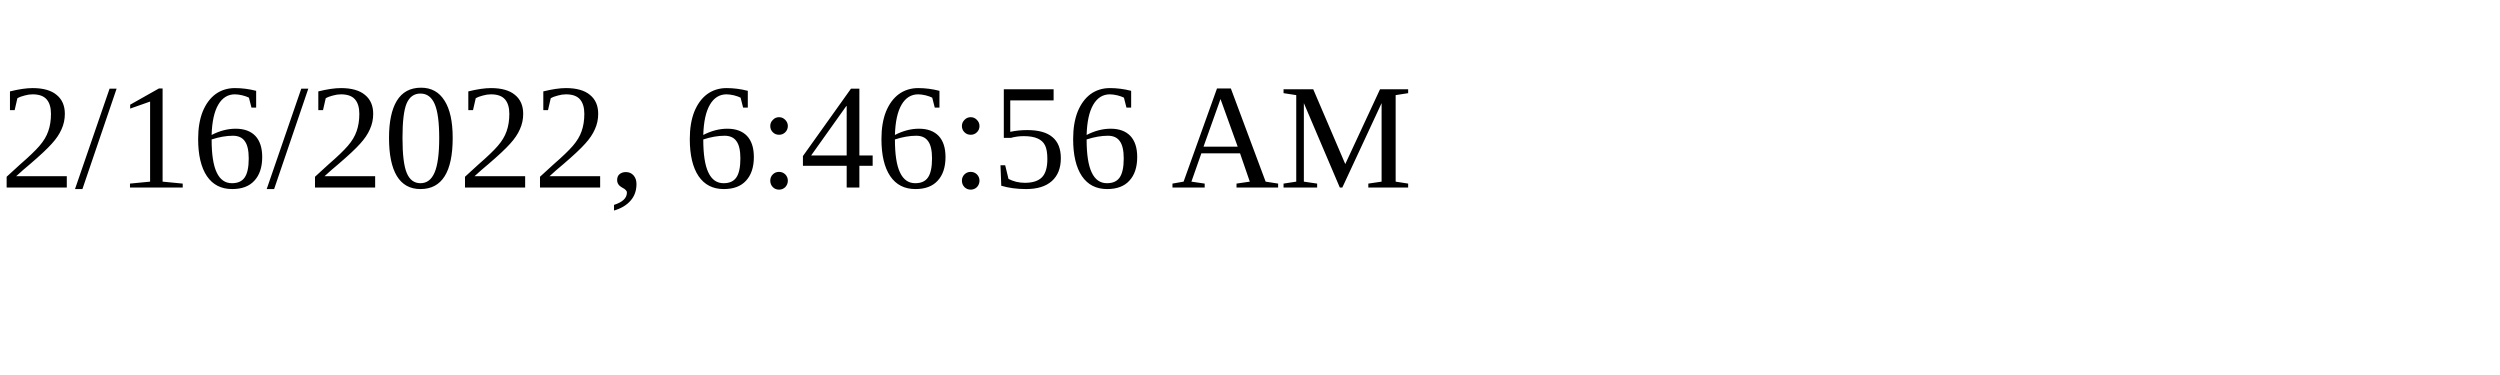
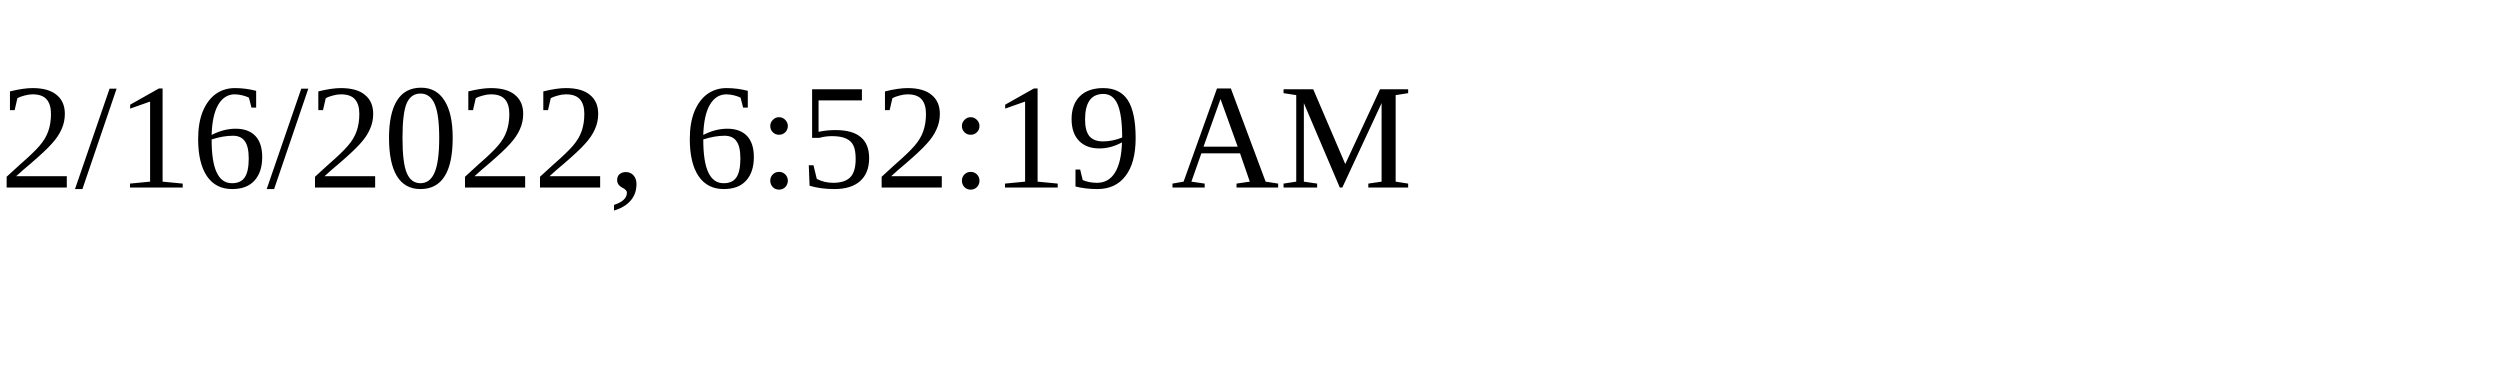
<svg xmlns="http://www.w3.org/2000/svg" height="30" width="200">
-   <text x="0" y="15">2/16/2022, 6:46:56 AM</text>
+   <text x="0" y="15">2/16/2022, 6:52:19 AM</text>
</svg>
